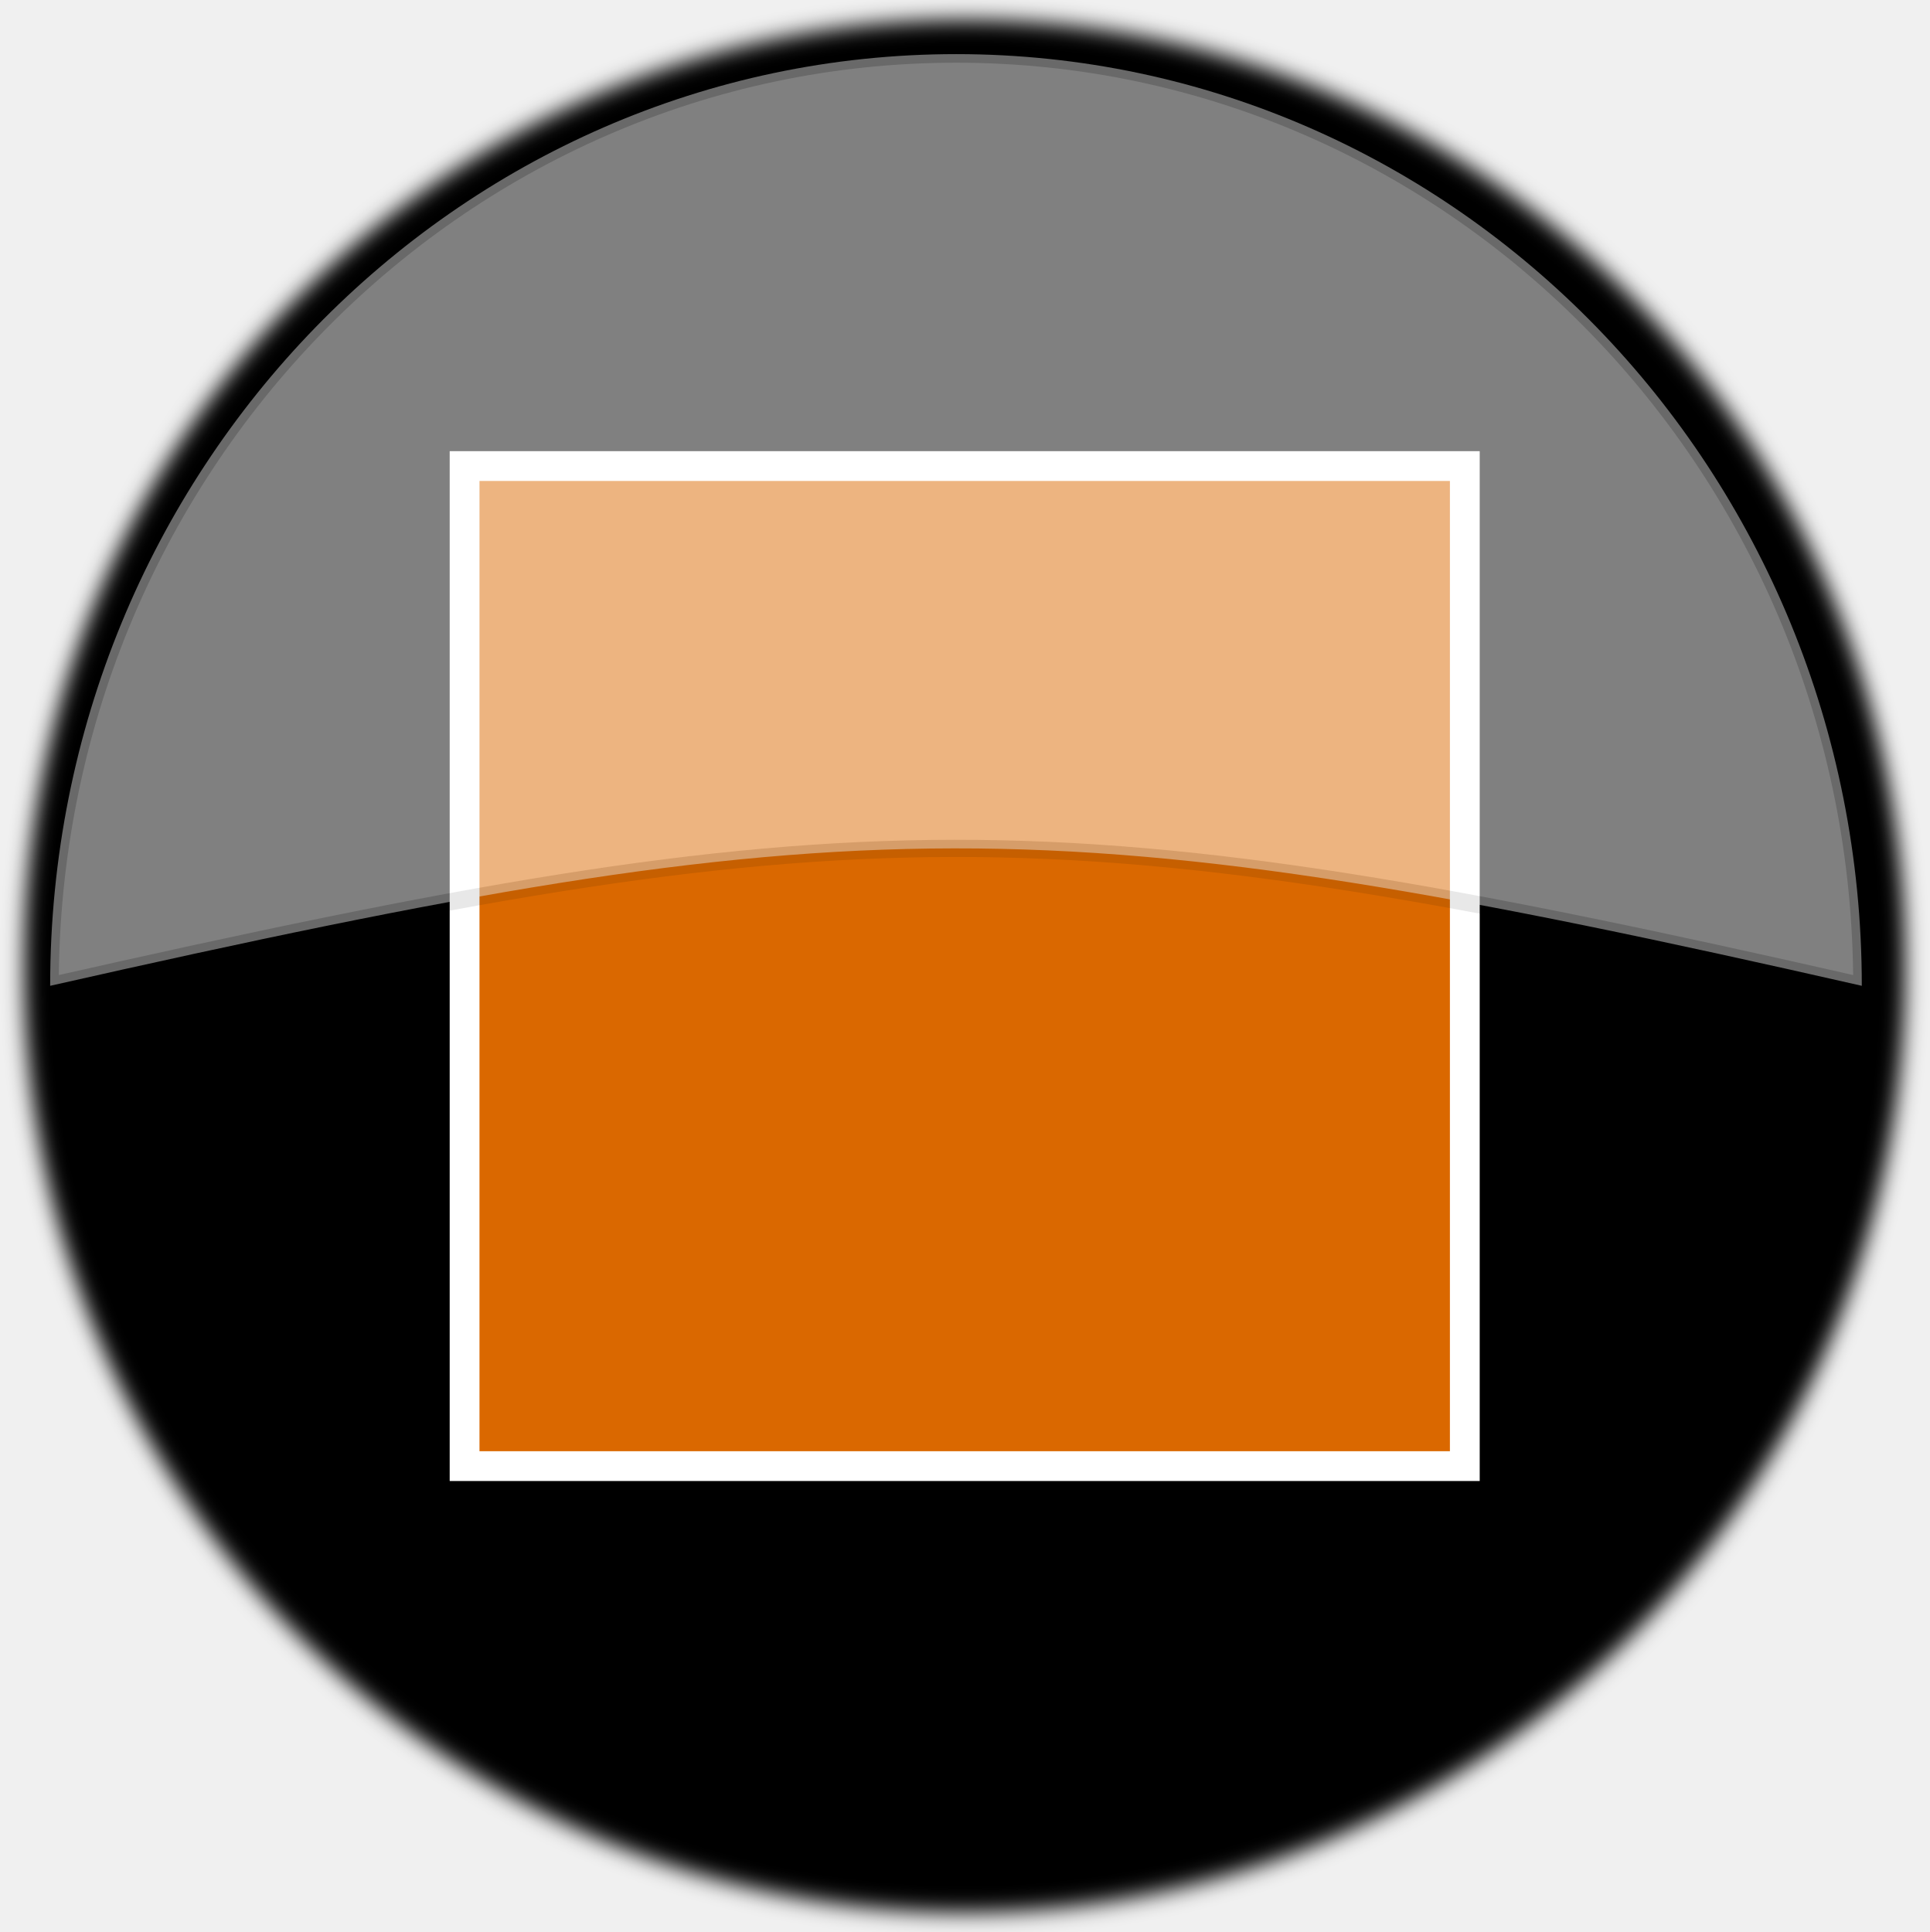
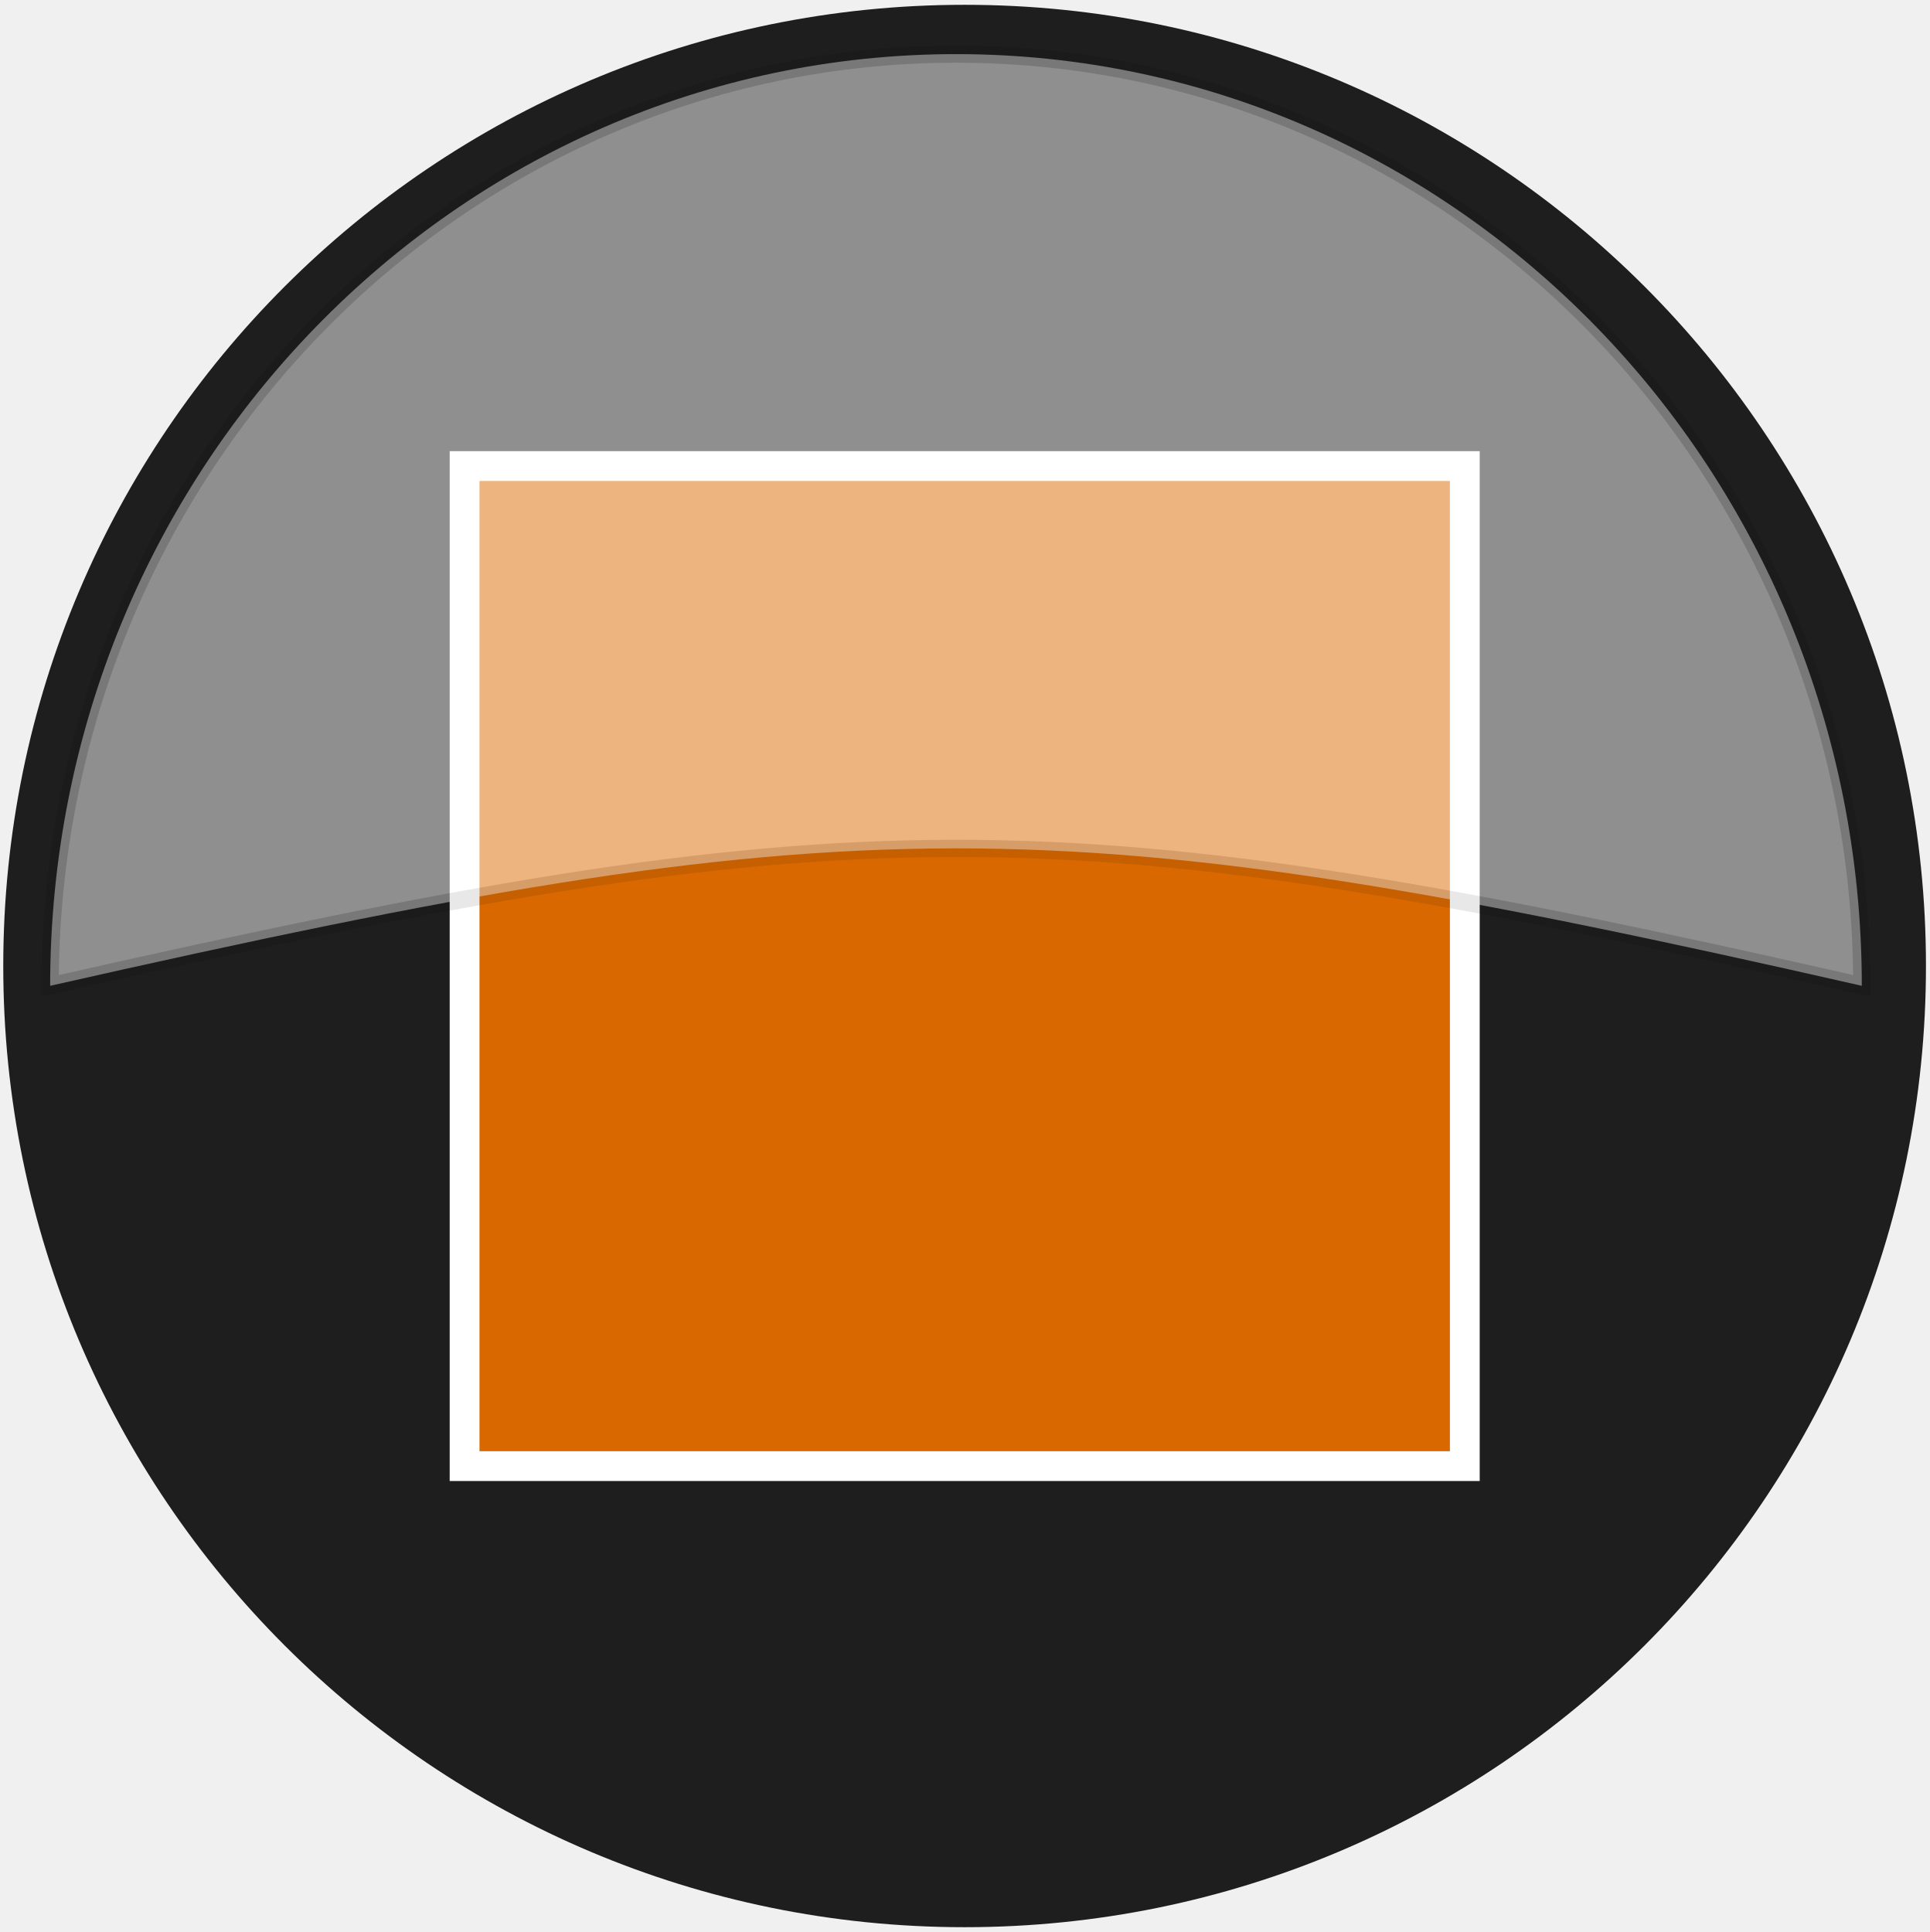
- <svg xmlns="http://www.w3.org/2000/svg" id="svg3144" height="112.56" width="112.38" version="1.1">
+ <svg xmlns="http://www.w3.org/2000/svg" version="1.1" width="112.38" height="112.56" id="svg3144">
  <defs id="defs3146">
-     <filter id="filter3316" color-interpolation-filters="sRGB">
-       <feGaussianBlur id="feGaussianBlur7" stdDeviation=".587" />
+     <filter color-interpolation-filters="sRGB" id="filter3316">
+       <feGaussianBlur stdDeviation=".587" id="feGaussianBlur7" />
    </filter>
  </defs>
-   <path id="path23" d="m211.43,266.65a54.286,51.429,0,1,1,-108.57,0,54.286,51.429,0,1,1,108.57,0z" fill-rule="evenodd" transform="matrix(0.99975,0,0,1.05529,-100.9104,-225.1046)" filter="url(#filter3316)" stroke="#000" />
-   <path id="path25" d="m27.063,27.153h58.264v58.264h-58.264z" fill-rule="evenodd" stroke="#FFF" stroke-width="1.736" fill="#da6800" />
-   <path id="path27" opacity="0.5" d="m55.703,3.153c-29.13,0-52.781,24.323-52.781,54.281,46.899-10.605,58.321-10.745,105.53,0,0-29.958-23.62-54.281-52.75-54.281z" stroke-opacity="0.183" fill-rule="evenodd" stroke="#000" fill="#FFF" />
+   <circle r="56" cy="56.28" cx="56.19" id="path4116" style="fill:#1e1e1e;stroke-width:1.027;stroke-linecap:round;stroke-linejoin:round" />
+   <path fill="#da6800" stroke-width="1.736" stroke="#FFF" fill-rule="evenodd" d="m27.063,27.153h58.264v58.264h-58.264z" id="path25" />
+   <path fill="#FFF" stroke="#000" fill-rule="evenodd" stroke-opacity="0.183" d="m55.703,3.153c-29.13,0-52.781,24.323-52.781,54.281,46.899-10.605,58.321-10.745,105.53,0,0-29.958-23.62-54.281-52.75-54.281z" opacity="0.5" id="path27" />
</svg>
